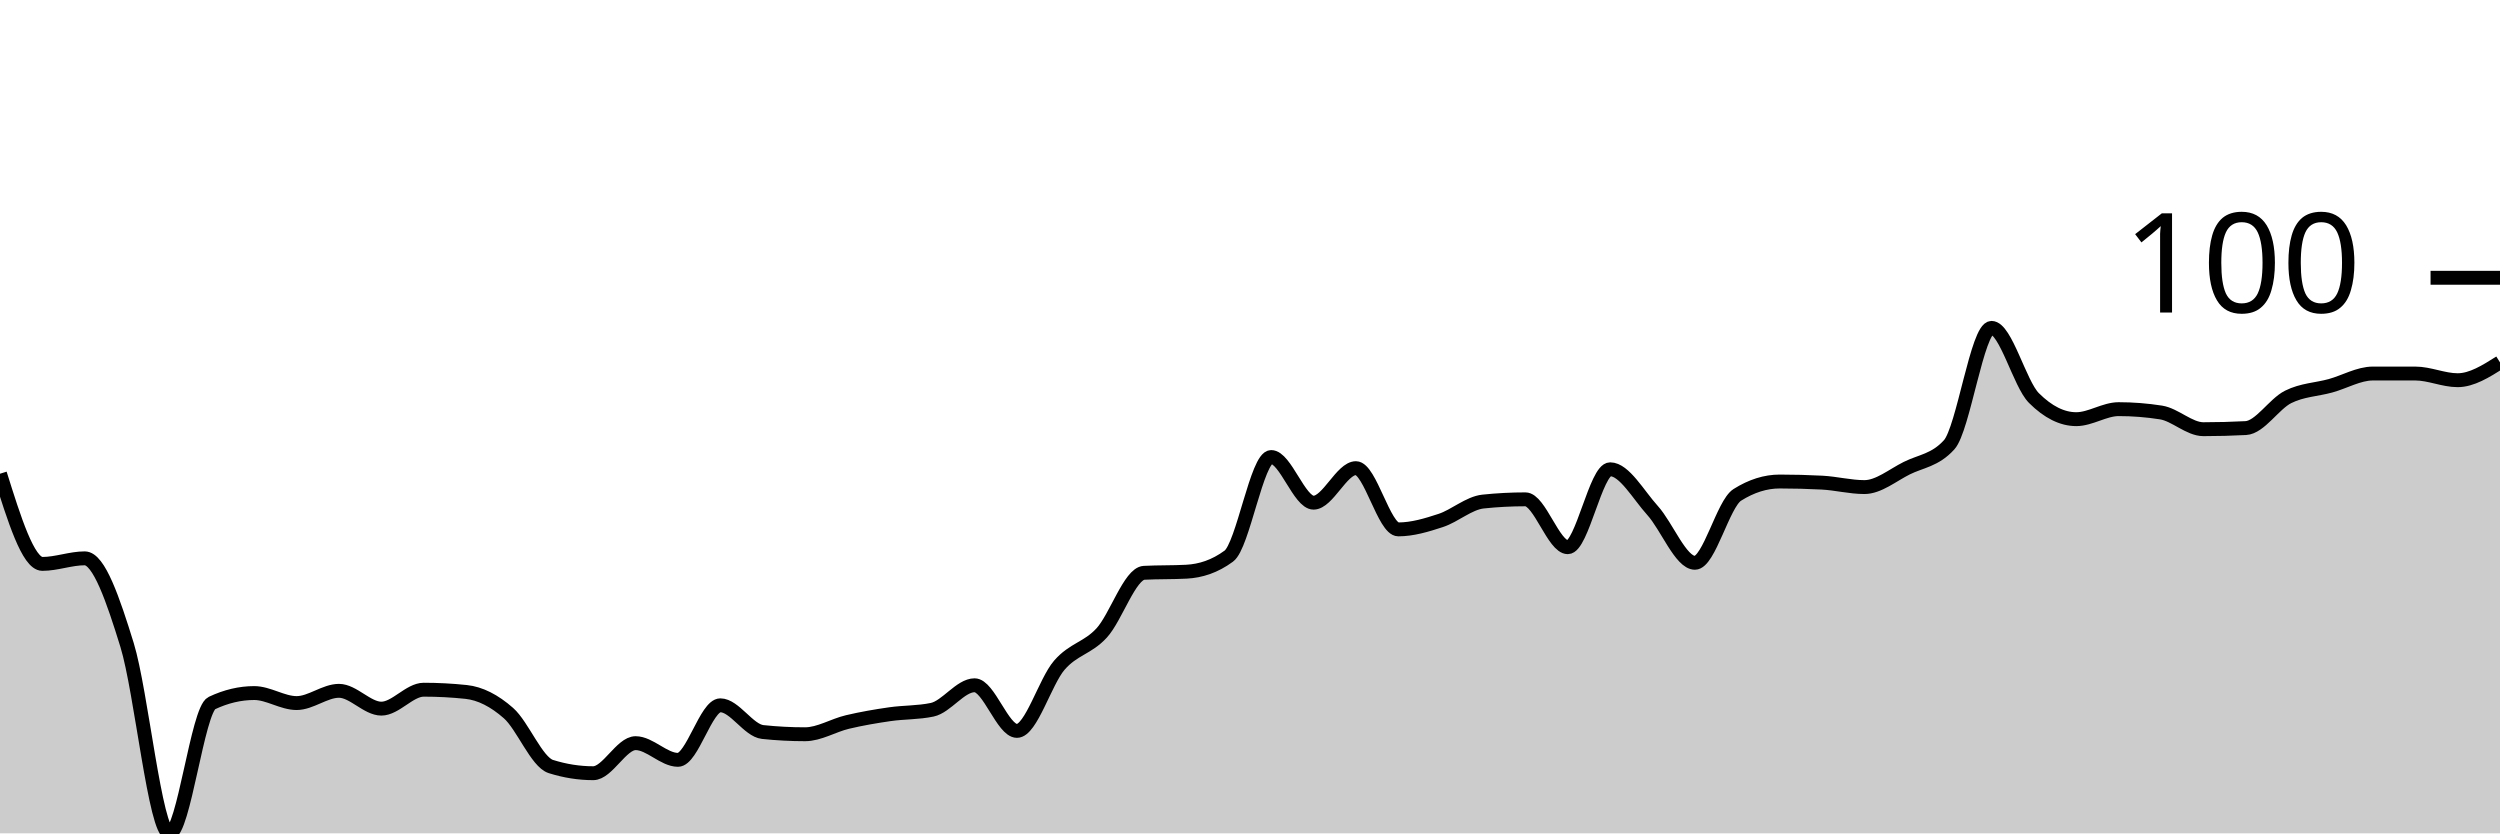
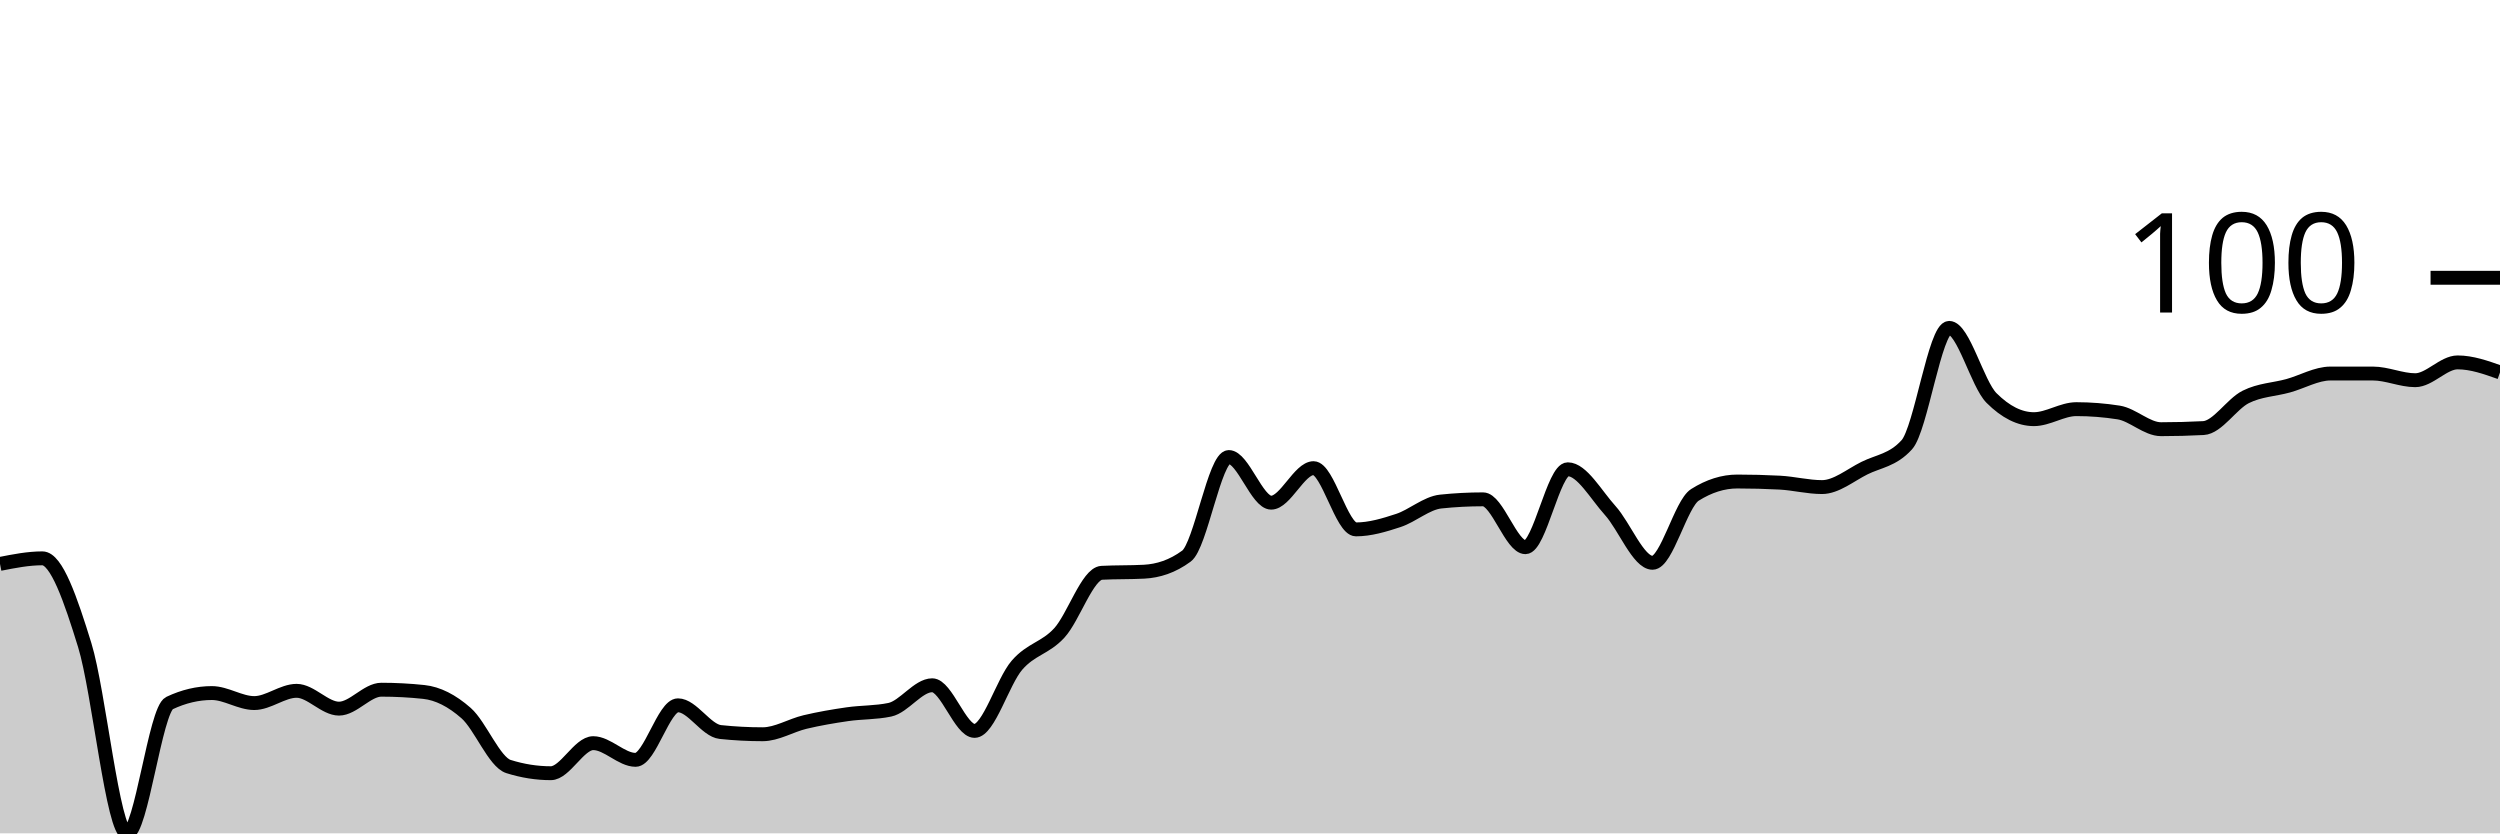
<svg xmlns="http://www.w3.org/2000/svg" viewBox="0 0 180 60">
  <g transform="translate(0,20)">
-     <path class="area" fill="rgba(0, 0, 0, 0.2)" d="M0,14.108C1.017,17.355,2.034,20.601,3.051,20.601C4.068,20.601,5.085,20.2,6.102,20.2C7.119,20.2,8.136,23.153,9.153,26.453C10.169,29.753,11.186,40,12.203,40C13.22,40,14.237,31.102,15.254,30.621C16.271,30.14,17.288,29.9,18.305,29.9C19.322,29.9,20.339,30.621,21.356,30.621C22.373,30.621,23.39,29.739,24.407,29.739C25.424,29.739,26.441,31.022,27.458,31.022C28.475,31.022,29.492,29.659,30.508,29.659C31.525,29.659,32.542,29.713,33.559,29.82C34.576,29.927,35.593,30.448,36.61,31.343C37.627,32.238,38.644,34.87,39.661,35.19C40.678,35.511,41.695,35.671,42.712,35.671C43.729,35.671,44.746,33.507,45.763,33.507C46.78,33.507,47.797,34.709,48.814,34.709C49.831,34.709,50.847,30.782,51.864,30.782C52.881,30.782,53.898,32.599,54.915,32.705C55.932,32.812,56.949,32.866,57.966,32.866C58.983,32.866,60,32.224,61.017,31.984C62.034,31.743,63.051,31.57,64.068,31.423C65.085,31.276,66.102,31.316,67.119,31.102C68.136,30.888,69.153,29.339,70.169,29.339C71.186,29.339,72.203,32.625,73.22,32.625C74.237,32.625,75.254,29.071,76.271,27.896C77.288,26.72,78.305,26.68,79.322,25.571C80.339,24.462,81.356,21.296,82.373,21.242C83.39,21.189,84.407,21.216,85.424,21.162C86.441,21.109,87.458,20.788,88.475,20.04C89.492,19.292,90.508,12.906,91.525,12.906C92.542,12.906,93.559,16.192,94.576,16.192C95.593,16.192,96.61,13.707,97.627,13.707C98.644,13.707,99.661,18.116,100.678,18.116C101.695,18.116,102.712,17.809,103.729,17.475C104.746,17.141,105.763,16.219,106.78,16.112C107.797,16.005,108.814,15.952,109.831,15.952C110.847,15.952,111.864,19.399,112.881,19.399C113.898,19.399,114.915,13.788,115.932,13.788C116.949,13.788,117.966,15.631,118.983,16.754C120,17.876,121.017,20.521,122.034,20.521C123.051,20.521,124.068,16.273,125.085,15.631C126.102,14.99,127.119,14.669,128.136,14.669C129.153,14.669,130.169,14.696,131.186,14.749C132.203,14.803,133.22,15.07,134.237,15.07C135.254,15.07,136.271,14.215,137.288,13.707C138.305,13.2,139.322,13.146,140.339,12.024C141.356,10.902,142.373,3.607,143.39,3.607C144.407,3.607,145.424,7.642,146.441,8.657C147.458,9.673,148.475,10.18,149.492,10.18C150.508,10.18,151.525,9.459,152.542,9.459C153.559,9.459,154.576,9.539,155.593,9.699C156.61,9.86,157.627,10.902,158.644,10.902C159.661,10.902,160.678,10.875,161.695,10.822C162.712,10.768,163.729,9.085,164.746,8.577C165.763,8.069,166.78,8.056,167.797,7.776C168.814,7.495,169.831,6.894,170.847,6.894C171.864,6.894,172.881,6.894,173.898,6.894C174.915,6.894,175.932,7.375,176.949,7.375C177.966,7.375,178.983,6.733,180,6.092L180,40C178.983,40,177.966,40,176.949,40C175.932,40,174.915,40,173.898,40C172.881,40,171.864,40,170.847,40C169.831,40,168.814,40,167.797,40C166.78,40,165.763,40,164.746,40C163.729,40,162.712,40,161.695,40C160.678,40,159.661,40,158.644,40C157.627,40,156.61,40,155.593,40C154.576,40,153.559,40,152.542,40C151.525,40,150.508,40,149.492,40C148.475,40,147.458,40,146.441,40C145.424,40,144.407,40,143.39,40C142.373,40,141.356,40,140.339,40C139.322,40,138.305,40,137.288,40C136.271,40,135.254,40,134.237,40C133.22,40,132.203,40,131.186,40C130.169,40,129.153,40,128.136,40C127.119,40,126.102,40,125.085,40C124.068,40,123.051,40,122.034,40C121.017,40,120,40,118.983,40C117.966,40,116.949,40,115.932,40C114.915,40,113.898,40,112.881,40C111.864,40,110.847,40,109.831,40C108.814,40,107.797,40,106.78,40C105.763,40,104.746,40,103.729,40C102.712,40,101.695,40,100.678,40C99.661,40,98.644,40,97.627,40C96.61,40,95.593,40,94.576,40C93.559,40,92.542,40,91.525,40C90.508,40,89.492,40,88.475,40C87.458,40,86.441,40,85.424,40C84.407,40,83.39,40,82.373,40C81.356,40,80.339,40,79.322,40C78.305,40,77.288,40,76.271,40C75.254,40,74.237,40,73.22,40C72.203,40,71.186,40,70.169,40C69.153,40,68.136,40,67.119,40C66.102,40,65.085,40,64.068,40C63.051,40,62.034,40,61.017,40C60,40,58.983,40,57.966,40C56.949,40,55.932,40,54.915,40C53.898,40,52.881,40,51.864,40C50.847,40,49.831,40,48.814,40C47.797,40,46.78,40,45.763,40C44.746,40,43.729,40,42.712,40C41.695,40,40.678,40,39.661,40C38.644,40,37.627,40,36.61,40C35.593,40,34.576,40,33.559,40C32.542,40,31.525,40,30.508,40C29.492,40,28.475,40,27.458,40C26.441,40,25.424,40,24.407,40C23.39,40,22.373,40,21.356,40C20.339,40,19.322,40,18.305,40C17.288,40,16.271,40,15.254,40C14.237,40,13.22,40,12.203,40C11.186,40,10.169,40,9.153,40C8.136,40,7.119,40,6.102,40C5.085,40,4.068,40,3.051,40C2.034,40,1.017,40,0,40Z" />
-     <path class="line" stroke="black" fill="none" d="M0,14.108C1.017,17.355,2.034,20.601,3.051,20.601C4.068,20.601,5.085,20.2,6.102,20.2C7.119,20.2,8.136,23.153,9.153,26.453C10.169,29.753,11.186,40,12.203,40C13.22,40,14.237,31.102,15.254,30.621C16.271,30.14,17.288,29.9,18.305,29.9C19.322,29.9,20.339,30.621,21.356,30.621C22.373,30.621,23.39,29.739,24.407,29.739C25.424,29.739,26.441,31.022,27.458,31.022C28.475,31.022,29.492,29.659,30.508,29.659C31.525,29.659,32.542,29.713,33.559,29.82C34.576,29.927,35.593,30.448,36.61,31.343C37.627,32.238,38.644,34.87,39.661,35.19C40.678,35.511,41.695,35.671,42.712,35.671C43.729,35.671,44.746,33.507,45.763,33.507C46.78,33.507,47.797,34.709,48.814,34.709C49.831,34.709,50.847,30.782,51.864,30.782C52.881,30.782,53.898,32.599,54.915,32.705C55.932,32.812,56.949,32.866,57.966,32.866C58.983,32.866,60,32.224,61.017,31.984C62.034,31.743,63.051,31.57,64.068,31.423C65.085,31.276,66.102,31.316,67.119,31.102C68.136,30.888,69.153,29.339,70.169,29.339C71.186,29.339,72.203,32.625,73.22,32.625C74.237,32.625,75.254,29.071,76.271,27.896C77.288,26.72,78.305,26.68,79.322,25.571C80.339,24.462,81.356,21.296,82.373,21.242C83.39,21.189,84.407,21.216,85.424,21.162C86.441,21.109,87.458,20.788,88.475,20.04C89.492,19.292,90.508,12.906,91.525,12.906C92.542,12.906,93.559,16.192,94.576,16.192C95.593,16.192,96.61,13.707,97.627,13.707C98.644,13.707,99.661,18.116,100.678,18.116C101.695,18.116,102.712,17.809,103.729,17.475C104.746,17.141,105.763,16.219,106.78,16.112C107.797,16.005,108.814,15.952,109.831,15.952C110.847,15.952,111.864,19.399,112.881,19.399C113.898,19.399,114.915,13.788,115.932,13.788C116.949,13.788,117.966,15.631,118.983,16.754C120,17.876,121.017,20.521,122.034,20.521C123.051,20.521,124.068,16.273,125.085,15.631C126.102,14.99,127.119,14.669,128.136,14.669C129.153,14.669,130.169,14.696,131.186,14.749C132.203,14.803,133.22,15.07,134.237,15.07C135.254,15.07,136.271,14.215,137.288,13.707C138.305,13.2,139.322,13.146,140.339,12.024C141.356,10.902,142.373,3.607,143.39,3.607C144.407,3.607,145.424,7.642,146.441,8.657C147.458,9.673,148.475,10.18,149.492,10.18C150.508,10.18,151.525,9.459,152.542,9.459C153.559,9.459,154.576,9.539,155.593,9.699C156.61,9.86,157.627,10.902,158.644,10.902C159.661,10.902,160.678,10.875,161.695,10.822C162.712,10.768,163.729,9.085,164.746,8.577C165.763,8.069,166.78,8.056,167.797,7.776C168.814,7.495,169.831,6.894,170.847,6.894C171.864,6.894,172.881,6.894,173.898,6.894C174.915,6.894,175.932,7.375,176.949,7.375C177.966,7.375,178.983,6.733,180,6.092" />
+     <path class="area" fill="rgba(0, 0, 0, 0.2)" d="M0,20.601C1.017,20.401,2.034,20.2,3.051,20.2C4.068,20.2,5.085,23.153,6.102,26.453C7.119,29.753,8.136,40,9.153,40C10.169,40,11.186,31.102,12.203,30.621C13.22,30.14,14.237,29.9,15.254,29.9C16.271,29.9,17.288,30.621,18.305,30.621C19.322,30.621,20.339,29.739,21.356,29.739C22.373,29.739,23.39,31.022,24.407,31.022C25.424,31.022,26.441,29.659,27.458,29.659C28.475,29.659,29.492,29.713,30.508,29.82C31.525,29.927,32.542,30.448,33.559,31.343C34.576,32.238,35.593,34.87,36.61,35.19C37.627,35.511,38.644,35.671,39.661,35.671C40.678,35.671,41.695,33.507,42.712,33.507C43.729,33.507,44.746,34.709,45.763,34.709C46.78,34.709,47.797,30.782,48.814,30.782C49.831,30.782,50.847,32.599,51.864,32.705C52.881,32.812,53.898,32.866,54.915,32.866C55.932,32.866,56.949,32.224,57.966,31.984C58.983,31.743,60,31.57,61.017,31.423C62.034,31.276,63.051,31.316,64.068,31.102C65.085,30.888,66.102,29.339,67.119,29.339C68.136,29.339,69.153,32.625,70.169,32.625C71.186,32.625,72.203,29.071,73.22,27.896C74.237,26.72,75.254,26.68,76.271,25.571C77.288,24.462,78.305,21.296,79.322,21.242C80.339,21.189,81.356,21.216,82.373,21.162C83.39,21.109,84.407,20.788,85.424,20.04C86.441,19.292,87.458,12.906,88.475,12.906C89.492,12.906,90.508,16.192,91.525,16.192C92.542,16.192,93.559,13.707,94.576,13.707C95.593,13.707,96.61,18.116,97.627,18.116C98.644,18.116,99.661,17.809,100.678,17.475C101.695,17.141,102.712,16.219,103.729,16.112C104.746,16.005,105.763,15.952,106.78,15.952C107.797,15.952,108.814,19.399,109.831,19.399C110.847,19.399,111.864,13.788,112.881,13.788C113.898,13.788,114.915,15.631,115.932,16.754C116.949,17.876,117.966,20.521,118.983,20.521C120,20.521,121.017,16.273,122.034,15.631C123.051,14.99,124.068,14.669,125.085,14.669C126.102,14.669,127.119,14.696,128.136,14.749C129.153,14.803,130.169,15.07,131.186,15.07C132.203,15.07,133.22,14.215,134.237,13.707C135.254,13.2,136.271,13.146,137.288,12.024C138.305,10.902,139.322,3.607,140.339,3.607C141.356,3.607,142.373,7.642,143.39,8.657C144.407,9.673,145.424,10.18,146.441,10.18C147.458,10.18,148.475,9.459,149.492,9.459C150.508,9.459,151.525,9.539,152.542,9.699C153.559,9.86,154.576,10.902,155.593,10.902C156.61,10.902,157.627,10.875,158.644,10.822C159.661,10.768,160.678,9.085,161.695,8.577C162.712,8.069,163.729,8.056,164.746,7.776C165.763,7.495,166.78,6.894,167.797,6.894C168.814,6.894,169.831,6.894,170.847,6.894C171.864,6.894,172.881,7.375,173.898,7.375C174.915,7.375,175.932,6.092,176.949,6.092C177.966,6.092,178.983,6.453,180,6.814L180,40C178.983,40,177.966,40,176.949,40C175.932,40,174.915,40,173.898,40C172.881,40,171.864,40,170.847,40C169.831,40,168.814,40,167.797,40C166.78,40,165.763,40,164.746,40C163.729,40,162.712,40,161.695,40C160.678,40,159.661,40,158.644,40C157.627,40,156.61,40,155.593,40C154.576,40,153.559,40,152.542,40C151.525,40,150.508,40,149.492,40C148.475,40,147.458,40,146.441,40C145.424,40,144.407,40,143.39,40C142.373,40,141.356,40,140.339,40C139.322,40,138.305,40,137.288,40C136.271,40,135.254,40,134.237,40C133.22,40,132.203,40,131.186,40C130.169,40,129.153,40,128.136,40C127.119,40,126.102,40,125.085,40C124.068,40,123.051,40,122.034,40C121.017,40,120,40,118.983,40C117.966,40,116.949,40,115.932,40C114.915,40,113.898,40,112.881,40C111.864,40,110.847,40,109.831,40C108.814,40,107.797,40,106.78,40C105.763,40,104.746,40,103.729,40C102.712,40,101.695,40,100.678,40C99.661,40,98.644,40,97.627,40C96.61,40,95.593,40,94.576,40C93.559,40,92.542,40,91.525,40C90.508,40,89.492,40,88.475,40C87.458,40,86.441,40,85.424,40C84.407,40,83.39,40,82.373,40C81.356,40,80.339,40,79.322,40C78.305,40,77.288,40,76.271,40C75.254,40,74.237,40,73.22,40C72.203,40,71.186,40,70.169,40C69.153,40,68.136,40,67.119,40C66.102,40,65.085,40,64.068,40C63.051,40,62.034,40,61.017,40C60,40,58.983,40,57.966,40C56.949,40,55.932,40,54.915,40C53.898,40,52.881,40,51.864,40C50.847,40,49.831,40,48.814,40C47.797,40,46.78,40,45.763,40C44.746,40,43.729,40,42.712,40C41.695,40,40.678,40,39.661,40C38.644,40,37.627,40,36.61,40C35.593,40,34.576,40,33.559,40C32.542,40,31.525,40,30.508,40C29.492,40,28.475,40,27.458,40C26.441,40,25.424,40,24.407,40C23.39,40,22.373,40,21.356,40C20.339,40,19.322,40,18.305,40C17.288,40,16.271,40,15.254,40C14.237,40,13.22,40,12.203,40C11.186,40,10.169,40,9.153,40C8.136,40,7.119,40,6.102,40C5.085,40,4.068,40,3.051,40C2.034,40,1.017,40,0,40Z" />
+     <path class="line" stroke="black" fill="none" d="M0,20.601C1.017,20.401,2.034,20.2,3.051,20.2C4.068,20.2,5.085,23.153,6.102,26.453C7.119,29.753,8.136,40,9.153,40C10.169,40,11.186,31.102,12.203,30.621C13.22,30.14,14.237,29.9,15.254,29.9C16.271,29.9,17.288,30.621,18.305,30.621C19.322,30.621,20.339,29.739,21.356,29.739C22.373,29.739,23.39,31.022,24.407,31.022C25.424,31.022,26.441,29.659,27.458,29.659C28.475,29.659,29.492,29.713,30.508,29.82C31.525,29.927,32.542,30.448,33.559,31.343C34.576,32.238,35.593,34.87,36.61,35.19C37.627,35.511,38.644,35.671,39.661,35.671C40.678,35.671,41.695,33.507,42.712,33.507C43.729,33.507,44.746,34.709,45.763,34.709C46.78,34.709,47.797,30.782,48.814,30.782C49.831,30.782,50.847,32.599,51.864,32.705C52.881,32.812,53.898,32.866,54.915,32.866C55.932,32.866,56.949,32.224,57.966,31.984C58.983,31.743,60,31.57,61.017,31.423C62.034,31.276,63.051,31.316,64.068,31.102C65.085,30.888,66.102,29.339,67.119,29.339C68.136,29.339,69.153,32.625,70.169,32.625C71.186,32.625,72.203,29.071,73.22,27.896C74.237,26.72,75.254,26.68,76.271,25.571C77.288,24.462,78.305,21.296,79.322,21.242C80.339,21.189,81.356,21.216,82.373,21.162C83.39,21.109,84.407,20.788,85.424,20.04C86.441,19.292,87.458,12.906,88.475,12.906C89.492,12.906,90.508,16.192,91.525,16.192C92.542,16.192,93.559,13.707,94.576,13.707C95.593,13.707,96.61,18.116,97.627,18.116C98.644,18.116,99.661,17.809,100.678,17.475C101.695,17.141,102.712,16.219,103.729,16.112C104.746,16.005,105.763,15.952,106.78,15.952C107.797,15.952,108.814,19.399,109.831,19.399C110.847,19.399,111.864,13.788,112.881,13.788C113.898,13.788,114.915,15.631,115.932,16.754C116.949,17.876,117.966,20.521,118.983,20.521C120,20.521,121.017,16.273,122.034,15.631C123.051,14.99,124.068,14.669,125.085,14.669C126.102,14.669,127.119,14.696,128.136,14.749C129.153,14.803,130.169,15.07,131.186,15.07C132.203,15.07,133.22,14.215,134.237,13.707C135.254,13.2,136.271,13.146,137.288,12.024C138.305,10.902,139.322,3.607,140.339,3.607C141.356,3.607,142.373,7.642,143.39,8.657C144.407,9.673,145.424,10.18,146.441,10.18C147.458,10.18,148.475,9.459,149.492,9.459C150.508,9.459,151.525,9.539,152.542,9.699C153.559,9.86,154.576,10.902,155.593,10.902C156.61,10.902,157.627,10.875,158.644,10.822C159.661,10.768,160.678,9.085,161.695,8.577C162.712,8.069,163.729,8.056,164.746,7.776C165.763,7.495,166.78,6.894,167.797,6.894C168.814,6.894,169.831,6.894,170.847,6.894C171.864,6.894,172.881,7.375,173.898,7.375C174.915,7.375,175.932,6.092,176.949,6.092C177.966,6.092,178.983,6.453,180,6.814" />
    <path class="axis-ceiling" stroke-width="1" stroke="black" fill="none" d="M175,0L180,0" />
    <text class="axis-ceiling-label" font-family="sans-serif" text-anchor="end" font-size="10px" x="170" y="2.5">100</text>
  </g>
</svg>
